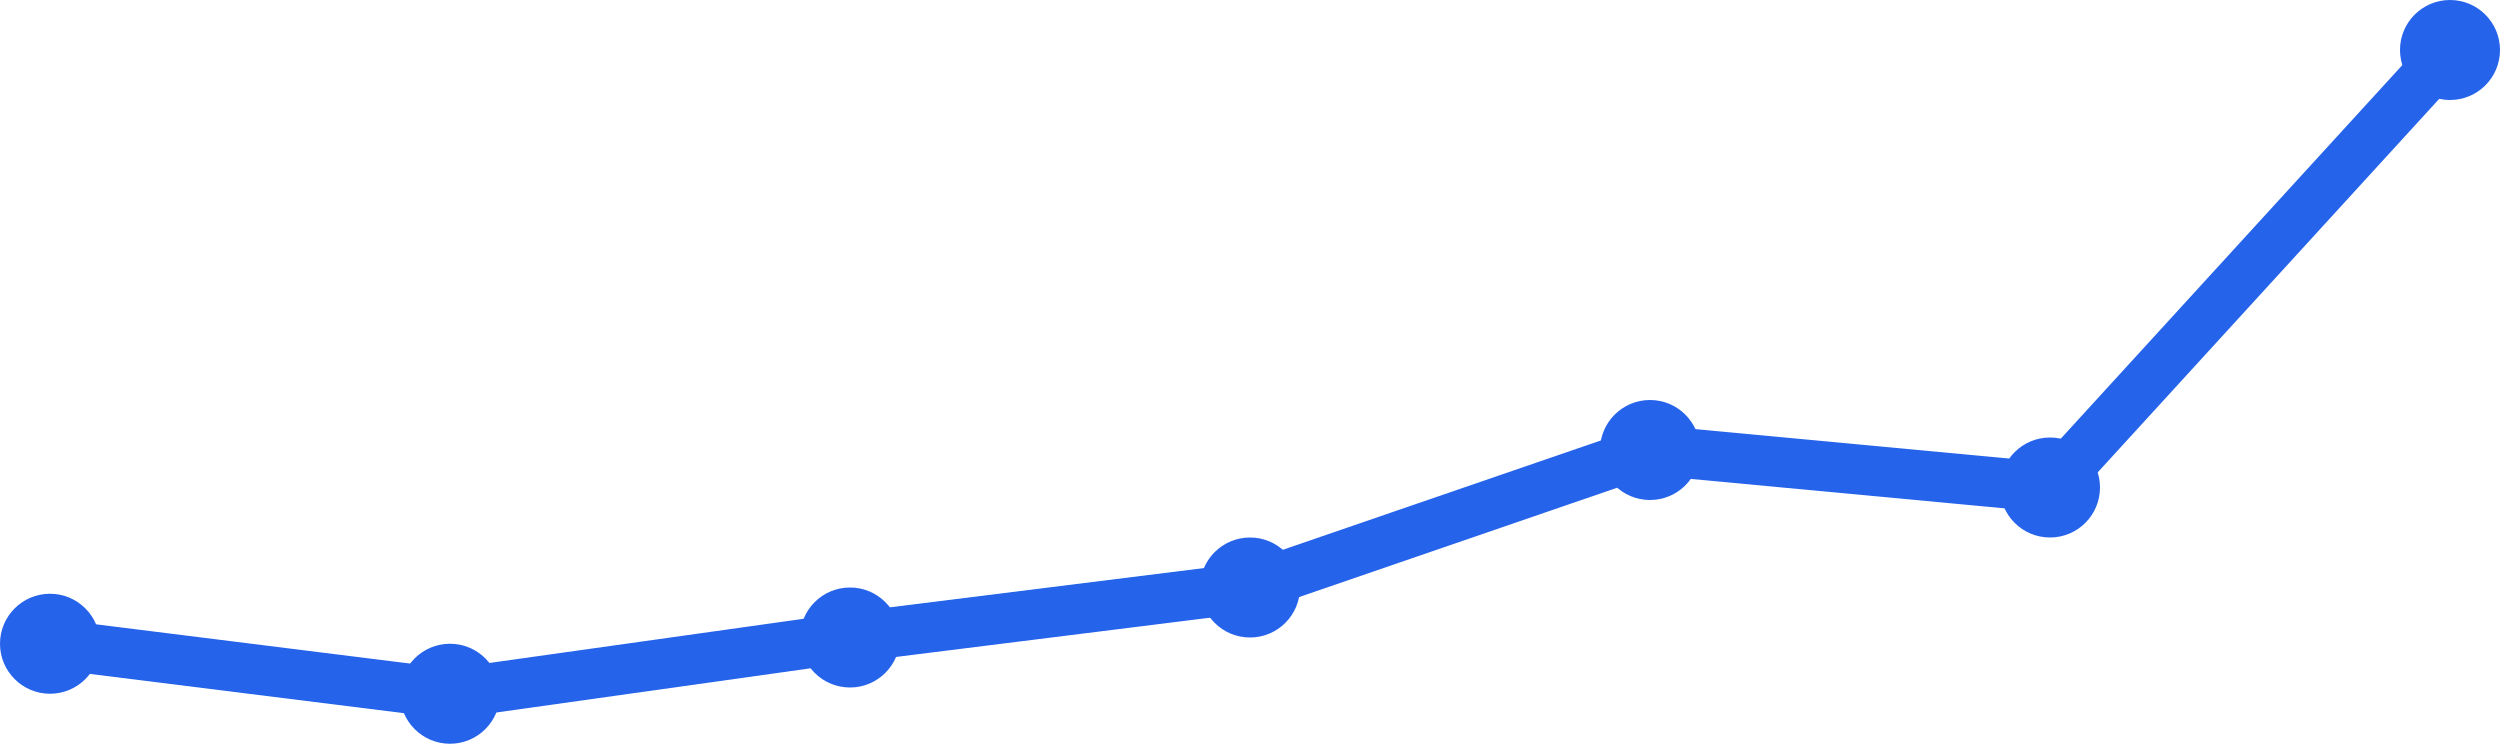
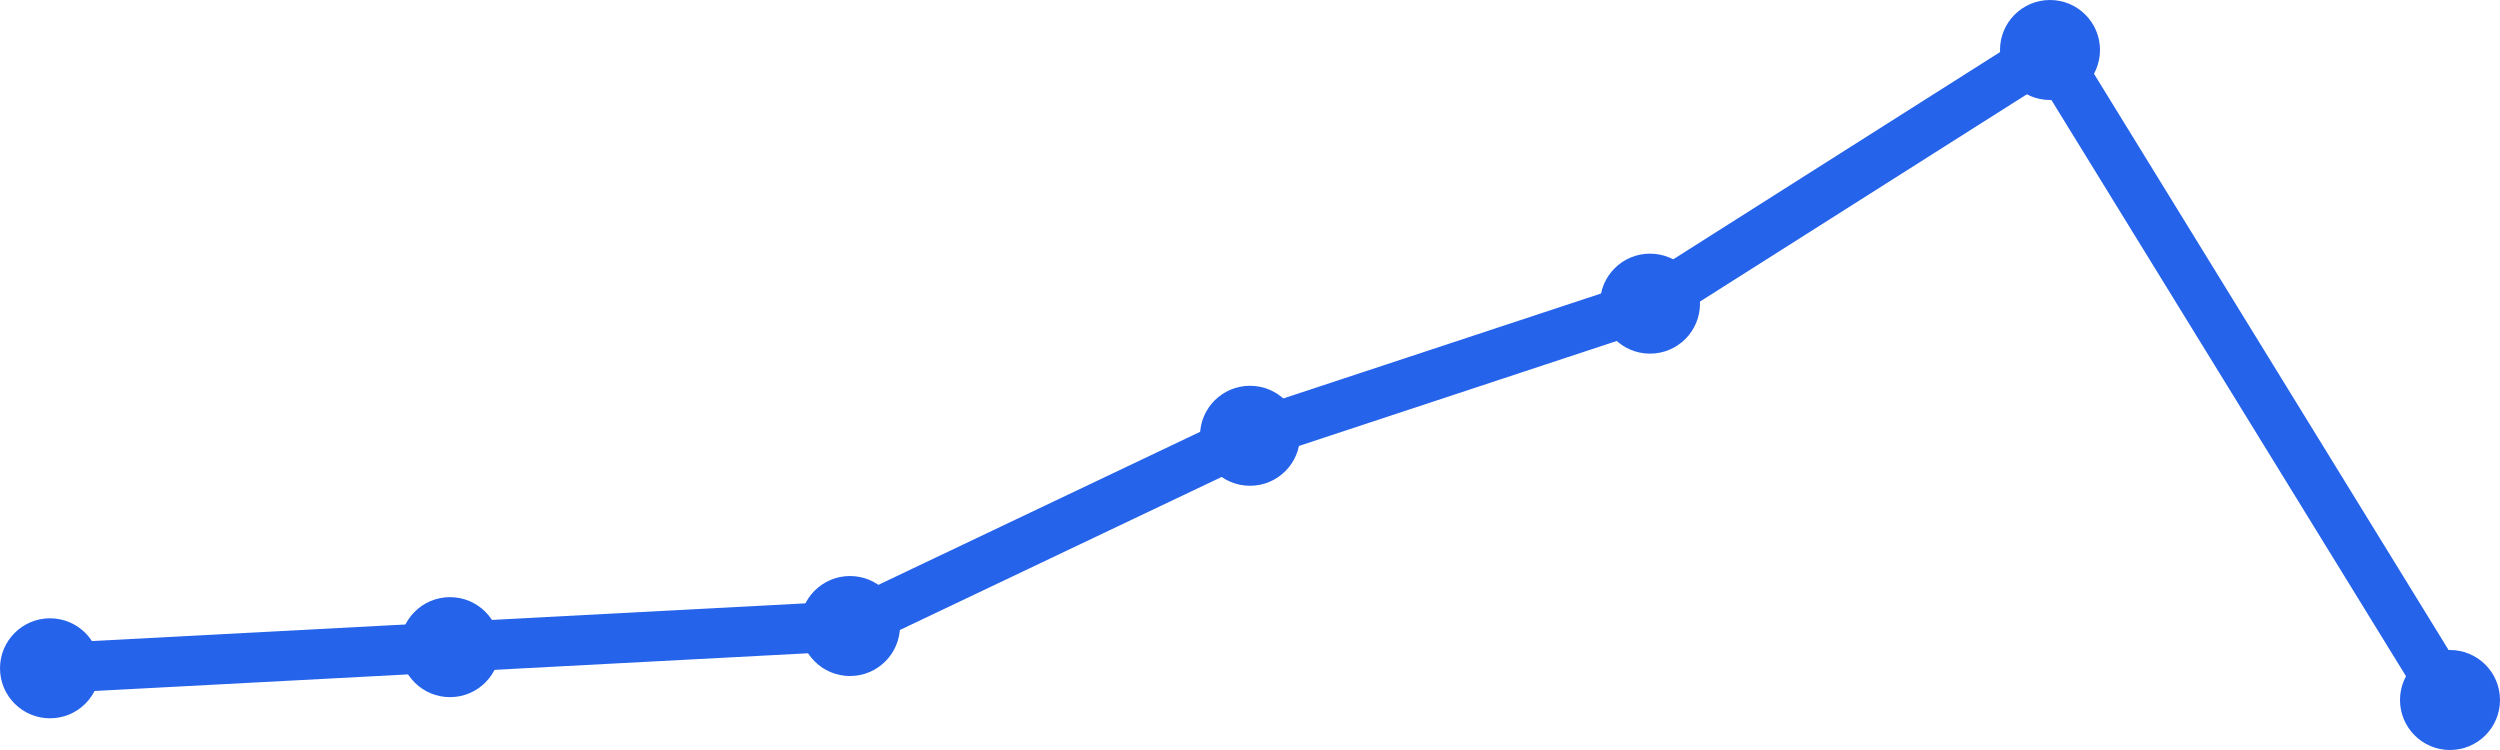
<svg xmlns="http://www.w3.org/2000/svg" width="100" height="30" viewBox="0 0 100 30">
-   <path d="M 2,25.75 L 18,27.75 L 34,25.5 L 50,23.5 L 66,18 L 82,19.5 L 98,2" fill="none" stroke="#2563eb" stroke-width="2" stroke-linecap="round" stroke-linejoin="round" />
-   <circle cx="2" cy="25.75" r="2" fill="#2563eb" />
-   <circle cx="18" cy="27.75" r="2" fill="#2563eb" />
-   <circle cx="34" cy="25.5" r="2" fill="#2563eb" />
-   <circle cx="50" cy="23.5" r="2" fill="#2563eb" />
-   <circle cx="66" cy="18" r="2" fill="#2563eb" />
-   <circle cx="82" cy="19.5" r="2" fill="#2563eb" />
-   <circle cx="98" cy="2" r="2" fill="#2563eb" />
+   <path d="M 2,26.732 L 18,25.886 L 34,25.041 L 50,17.431 L 66,12.146 L 82,2 L 98,28" fill="none" stroke="#2563eb" stroke-width="2" stroke-linecap="round" stroke-linejoin="round" />
+   <circle cx="2" cy="26.732" r="2" fill="#2563eb" />
+   <circle cx="18" cy="25.886" r="2" fill="#2563eb" />
+   <circle cx="34" cy="25.041" r="2" fill="#2563eb" />
+   <circle cx="50" cy="17.431" r="2" fill="#2563eb" />
+   <circle cx="66" cy="12.146" r="2" fill="#2563eb" />
+   <circle cx="82" cy="2" r="2" fill="#2563eb" />
+   <circle cx="98" cy="28" r="2" fill="#2563eb" />
</svg>
